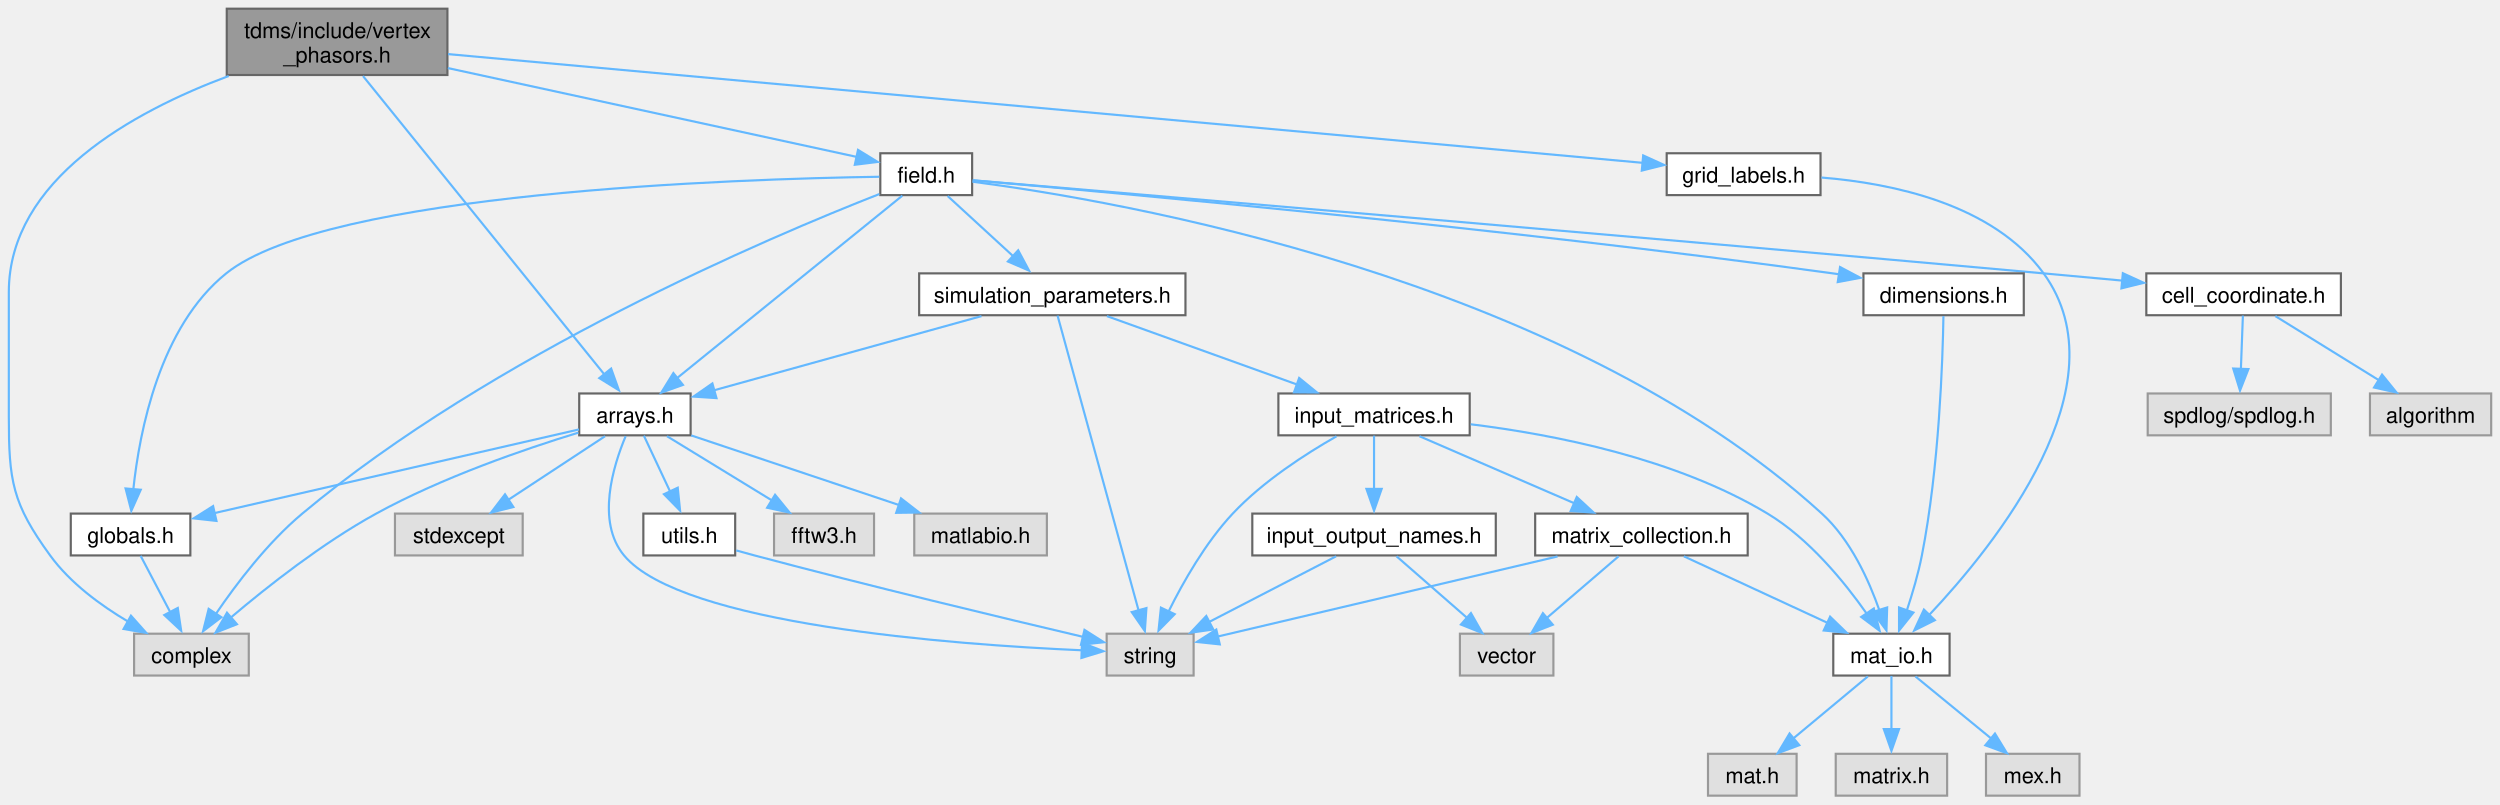
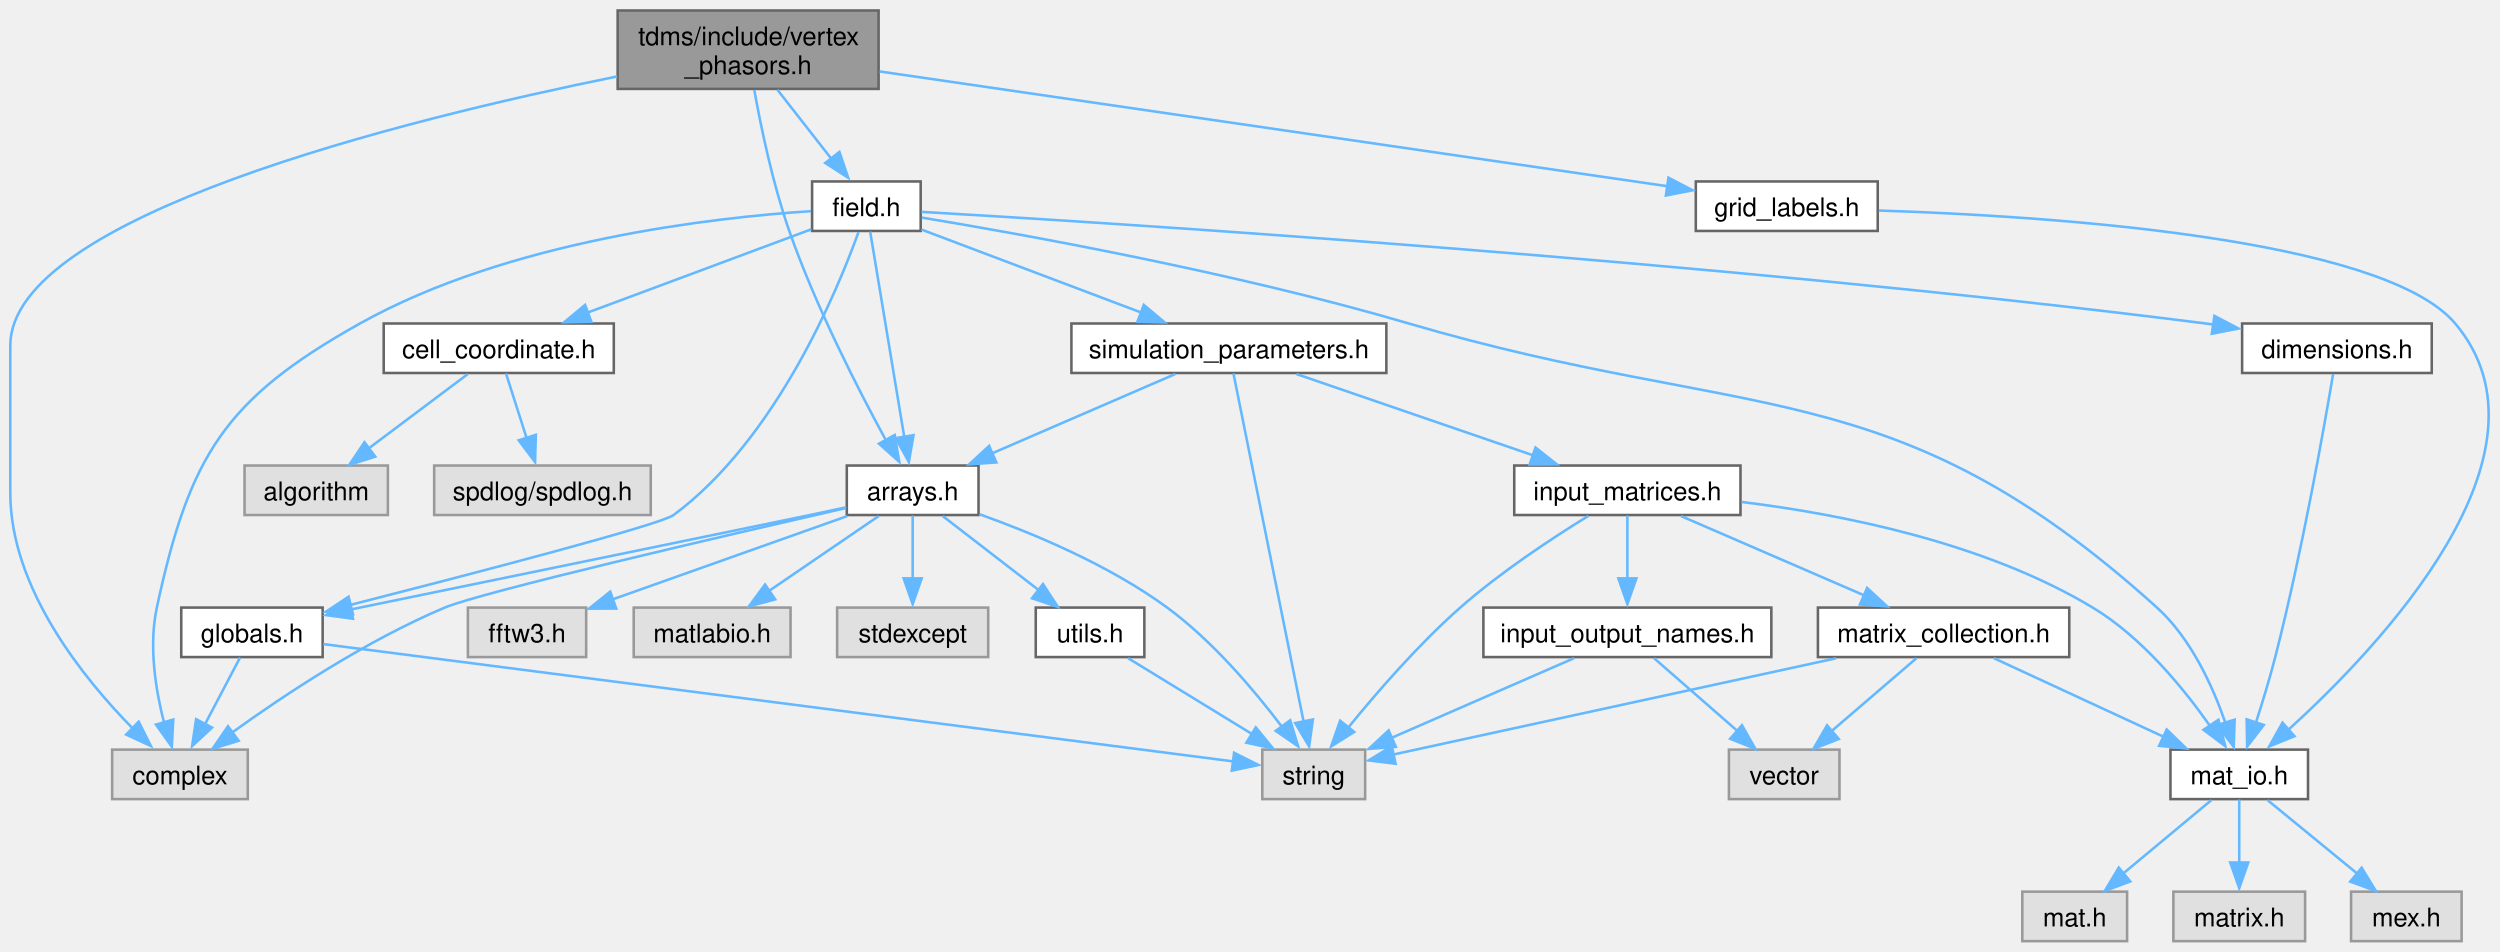
- <svg xmlns="http://www.w3.org/2000/svg" xmlns:xlink="http://www.w3.org/1999/xlink" width="1150pt" height="370pt" viewBox="0.00 0.00 1149.88 370.00">
+ <svg xmlns="http://www.w3.org/2000/svg" xmlns:xlink="http://www.w3.org/1999/xlink" width="972pt" height="370pt" viewBox="0.00 0.00 972.43 370.00">
  <g id="graph0" class="graph" transform="scale(1 1) rotate(0) translate(4 366)">
    <g id="node1" class="node">
      <g id="a_node1">
        <a xlink:title="Contains a class that handles the complex amplitude extraction at the vertices.">
-           <polygon fill="#999999" stroke="#666666" points="201.75,-362 100.25,-362 100.25,-331.5 201.75,-331.5 201.75,-362" />
-           <text text-anchor="start" x="108.25" y="-348.5" font-family="Helvetica,sans-Serif" font-size="10.00">tdms/include/vertex</text>
-           <text text-anchor="middle" x="151" y="-337.25" font-family="Helvetica,sans-Serif" font-size="10.00">_phasors.h</text>
+           <polygon fill="#999999" stroke="#666666" points="337.75,-362 236.25,-362 236.25,-331.5 337.75,-331.5 337.75,-362" />
+           <text text-anchor="start" x="244.25" y="-348.5" font-family="Helvetica,sans-Serif" font-size="10.00">tdms/include/vertex</text>
+           <text text-anchor="middle" x="287" y="-337.25" font-family="Helvetica,sans-Serif" font-size="10.00">_phasors.h</text>
        </a>
      </g>
    </g>
    <g id="node2" class="node">
      <g id="a_node2">
        <a xlink:title=" ">
-           <polygon fill="#e0e0e0" stroke="#999999" points="110.38,-74.5 57.62,-74.5 57.62,-55.25 110.38,-55.25 110.38,-74.5" />
-           <text text-anchor="middle" x="84" y="-61" font-family="Helvetica,sans-Serif" font-size="10.00">complex</text>
+           <polygon fill="#e0e0e0" stroke="#999999" points="92.38,-74.5 39.62,-74.5 39.62,-55.25 92.38,-55.25 92.38,-74.5" />
+           <text text-anchor="middle" x="66" y="-61" font-family="Helvetica,sans-Serif" font-size="10.00">complex</text>
        </a>
      </g>
    </g>
    <g id="edge1" class="edge">
-       <path fill="none" stroke="#63b8ff" d="M101.14,-331.05C57.16,-314.65 0,-283.38 0,-231.62 0,-231.62 0,-231.62 0,-174.38 0,-144.76 1.57,-134.45 19,-110.5 28.24,-97.8 42.26,-87.52 54.91,-80.04" />
-       <polygon fill="#63b8ff" stroke="#63b8ff" points="56.18,-82.79 63.22,-74.87 52.78,-76.67 56.18,-82.79" />
+       <path fill="none" stroke="#63b8ff" d="M236.02,-336.34C153.55,-319.65 0,-281.83 0,-231.62 0,-231.62 0,-231.62 0,-174.38 0,-137.33 28.42,-102.18 47.97,-82.39" />
+       <polygon fill="#63b8ff" stroke="#63b8ff" points="49.95,-85.37 54.69,-75.89 45.08,-80.35 49.95,-85.37" />
    </g>
    <g id="node3" class="node">
      <g id="a_node3">
        <a xlink:href="arrays_8h.html" target="_top" xlink:title="Classes describing arrays, vertices etc.">
-           <polygon fill="white" stroke="#666666" points="313.62,-185 262.38,-185 262.38,-165.75 313.62,-165.75 313.62,-185" />
-           <text text-anchor="middle" x="288" y="-171.5" font-family="Helvetica,sans-Serif" font-size="10.00">arrays.h</text>
+           <polygon fill="white" stroke="#666666" points="376.62,-185 325.38,-185 325.38,-165.75 376.62,-165.75 376.62,-185" />
+           <text text-anchor="middle" x="351" y="-171.5" font-family="Helvetica,sans-Serif" font-size="10.00">arrays.h</text>
        </a>
      </g>
    </g>
    <g id="edge2" class="edge">
-       <path fill="none" stroke="#63b8ff" d="M162.92,-331.02C188.15,-299.82 246.85,-227.25 273.9,-193.81" />
-       <polygon fill="#63b8ff" stroke="#63b8ff" points="277.06,-196.46 280.63,-186.49 271.62,-192.06 277.06,-196.46" />
+       <path fill="none" stroke="#63b8ff" d="M289.39,-331.11C291.95,-316.86 296.53,-294.71 303,-276.25 313.31,-246.84 329.79,-214.66 340.51,-194.99" />
+       <polygon fill="#63b8ff" stroke="#63b8ff" points="344.01,-196.89 345.79,-186.44 337.89,-193.5 344.01,-196.89" />
    </g>
    <g id="node10" class="node">
      <g id="a_node10">
        <a xlink:href="field_8h.html" target="_top" xlink:title="Classes for the electric and magnetic (split) fields on a grid.">
-           <polygon fill="white" stroke="#666666" points="443.12,-295.5 400.88,-295.5 400.88,-276.25 443.12,-276.25 443.12,-295.5" />
-           <text text-anchor="middle" x="422" y="-282" font-family="Helvetica,sans-Serif" font-size="10.00">field.h</text>
-         </a>
-       </g>
-     </g>
-     <g id="edge12" class="edge">
-       <path fill="none" stroke="#63b8ff" d="M201.97,-334.68C257.21,-322.67 343.66,-303.89 390.05,-293.82" />
-       <polygon fill="#63b8ff" stroke="#63b8ff" points="390.63,-297.05 399.66,-291.51 389.15,-290.21 390.63,-297.05" />
+           <polygon fill="white" stroke="#666666" points="354.12,-295.5 311.88,-295.5 311.88,-276.25 354.12,-276.25 354.12,-295.5" />
+           <text text-anchor="middle" x="333" y="-282" font-family="Helvetica,sans-Serif" font-size="10.00">field.h</text>
+         </a>
+       </g>
+     </g>
+     <g id="edge13" class="edge">
+       <path fill="none" stroke="#63b8ff" d="M298.37,-331.2C304.7,-323.09 312.63,-312.95 319.3,-304.41" />
+       <polygon fill="#63b8ff" stroke="#63b8ff" points="322.51,-306.99 325.91,-296.95 316.99,-302.68 322.51,-306.99" />
    </g>
    <g id="node24" class="node">
      <g id="a_node24">
        <a xlink:href="grid__labels_8h.html" target="_top" xlink:title="Class to hold the labels of a Yee cell.">
-           <polygon fill="white" stroke="#666666" points="833.38,-295.5 762.62,-295.5 762.62,-276.25 833.38,-276.25 833.38,-295.5" />
-           <text text-anchor="middle" x="798" y="-282" font-family="Helvetica,sans-Serif" font-size="10.00">grid_labels.h</text>
-         </a>
-       </g>
-     </g>
-     <g id="edge38" class="edge">
-       <path fill="none" stroke="#63b8ff" d="M202.04,-341.11C324.6,-329.95 634.07,-301.79 751.68,-291.09" />
-       <polygon fill="#63b8ff" stroke="#63b8ff" points="751.81,-294.5 761.45,-290.11 751.17,-287.53 751.81,-294.5" />
+           <polygon fill="white" stroke="#666666" points="726.38,-295.5 655.62,-295.5 655.62,-276.25 726.38,-276.25 726.38,-295.5" />
+           <text text-anchor="middle" x="691" y="-282" font-family="Helvetica,sans-Serif" font-size="10.00">grid_labels.h</text>
+         </a>
+       </g>
+     </g>
+     <g id="edge39" class="edge">
+       <path fill="none" stroke="#63b8ff" d="M338.17,-338.29C417.4,-326.75 568.55,-304.72 644.71,-293.62" />
+       <polygon fill="#63b8ff" stroke="#63b8ff" points="644.99,-296.97 654.38,-292.07 643.98,-290.04 644.99,-296.97" />
    </g>
    <g id="edge3" class="edge">
-       <path fill="none" stroke="#63b8ff" d="M262,-166.99C237.25,-159.42 199.37,-146.41 169,-129.75 144.28,-116.19 118.81,-96.08 102.27,-82.06" />
-       <polygon fill="#63b8ff" stroke="#63b8ff" points="104.92,-78.86 95.07,-74.97 100.35,-84.16 104.92,-78.86" />
+       <path fill="none" stroke="#63b8ff" d="M324.9,-168.45C278.08,-157.76 183.36,-135.78 169,-129.75 138.49,-116.93 106.6,-95.76 86.53,-81.33" />
+       <polygon fill="#63b8ff" stroke="#63b8ff" points="88.83,-77.94 78.69,-74.86 84.69,-83.59 88.83,-77.94" />
    </g>
    <g id="node4" class="node">
      <g id="a_node4">
        <a xlink:title=" ">
-           <polygon fill="#e0e0e0" stroke="#999999" points="236.38,-129.75 177.62,-129.75 177.62,-110.5 236.38,-110.5 236.38,-129.75" />
-           <text text-anchor="middle" x="207" y="-116.25" font-family="Helvetica,sans-Serif" font-size="10.00">stdexcept</text>
+           <polygon fill="#e0e0e0" stroke="#999999" points="380.38,-129.75 321.62,-129.75 321.62,-110.5 380.38,-110.5 380.38,-129.75" />
+           <text text-anchor="middle" x="351" y="-116.25" font-family="Helvetica,sans-Serif" font-size="10.00">stdexcept</text>
        </a>
      </g>
    </g>
    <g id="edge4" class="edge">
-       <path fill="none" stroke="#63b8ff" d="M274.26,-165.34C262.04,-157.31 243.94,-145.41 229.59,-135.98" />
-       <polygon fill="#63b8ff" stroke="#63b8ff" points="232.09,-132.77 221.81,-130.2 228.24,-138.62 232.09,-132.77" />
+       <path fill="none" stroke="#63b8ff" d="M351,-165.58C351,-158.92 351,-149.49 351,-141.03" />
+       <polygon fill="#63b8ff" stroke="#63b8ff" points="354.5,-141.11 351,-131.11 347.5,-141.11 354.5,-141.11" />
    </g>
    <g id="node5" class="node">
      <g id="a_node5">
        <a xlink:title=" ">
-           <polygon fill="#e0e0e0" stroke="#999999" points="545,-74.5 505,-74.5 505,-55.25 545,-55.25 545,-74.5" />
-           <text text-anchor="middle" x="525" y="-61" font-family="Helvetica,sans-Serif" font-size="10.00">string</text>
+           <polygon fill="#e0e0e0" stroke="#999999" points="527,-74.5 487,-74.5 487,-55.25 527,-55.25 527,-74.5" />
+           <text text-anchor="middle" x="507" y="-61" font-family="Helvetica,sans-Serif" font-size="10.00">string</text>
        </a>
      </g>
    </g>
    <g id="edge5" class="edge">
-       <path fill="none" stroke="#63b8ff" d="M283.74,-165.35C278.04,-151.78 270.05,-126.06 283,-110.5 309.46,-78.72 434.29,-69.48 493.59,-66.87" />
-       <polygon fill="#63b8ff" stroke="#63b8ff" points="493.67,-70.33 503.52,-66.43 493.39,-63.34 493.67,-70.33" />
+       <path fill="none" stroke="#63b8ff" d="M376.98,-166.06C397.93,-158.59 427.5,-146.25 450,-129.75 467.72,-116.75 483.99,-97.46 494.57,-83.48" />
+       <polygon fill="#63b8ff" stroke="#63b8ff" points="497.85,-85.93 500.93,-75.79 492.2,-81.79 497.85,-85.93" />
    </g>
    <g id="node6" class="node">
      <g id="a_node6">
        <a xlink:title=" ">
-           <polygon fill="#e0e0e0" stroke="#999999" points="398,-129.75 352,-129.75 352,-110.5 398,-110.5 398,-129.75" />
-           <text text-anchor="middle" x="375" y="-116.25" font-family="Helvetica,sans-Serif" font-size="10.00">fftw3.h</text>
+           <polygon fill="#e0e0e0" stroke="#999999" points="224,-129.75 178,-129.75 178,-110.5 224,-110.5 224,-129.75" />
+           <text text-anchor="middle" x="201" y="-116.25" font-family="Helvetica,sans-Serif" font-size="10.00">fftw3.h</text>
        </a>
      </g>
    </g>
    <g id="edge6" class="edge">
-       <path fill="none" stroke="#63b8ff" d="M302.76,-165.34C316.01,-157.23 335.69,-145.18 351.17,-135.71" />
-       <polygon fill="#63b8ff" stroke="#63b8ff" points="352.47,-138.41 359.17,-130.2 348.81,-132.44 352.47,-138.41" />
+       <path fill="none" stroke="#63b8ff" d="M325.55,-165.34C300.47,-156.44 261.99,-142.78 234.44,-133" />
+       <polygon fill="#63b8ff" stroke="#63b8ff" points="235.7,-129.37 225.1,-129.33 233.36,-135.97 235.7,-129.37" />
    </g>
    <g id="node7" class="node">
      <g id="a_node7">
        <a xlink:href="globals_8h.html" target="_top" xlink:title="Type definitions and global constants.">
-           <polygon fill="white" stroke="#666666" points="83.5,-129.75 28.5,-129.75 28.5,-110.5 83.5,-110.5 83.5,-129.75" />
-           <text text-anchor="middle" x="56" y="-116.25" font-family="Helvetica,sans-Serif" font-size="10.00">globals.h</text>
+           <polygon fill="white" stroke="#666666" points="121.5,-129.75 66.5,-129.75 66.5,-110.5 121.5,-110.5 121.5,-129.75" />
+           <text text-anchor="middle" x="94" y="-116.25" font-family="Helvetica,sans-Serif" font-size="10.00">globals.h</text>
        </a>
      </g>
    </g>
    <g id="edge7" class="edge">
-       <path fill="none" stroke="#63b8ff" d="M262.29,-168.47C221.57,-159.13 142.02,-140.87 94.48,-129.96" />
-       <polygon fill="#63b8ff" stroke="#63b8ff" points="95.52,-126.38 84.99,-127.55 93.96,-133.2 95.52,-126.38" />
+       <path fill="none" stroke="#63b8ff" d="M325.19,-168.77C320.47,-167.76 315.59,-166.72 311,-165.75 302.28,-163.91 192.31,-141.32 132.36,-129" />
+       <polygon fill="#63b8ff" stroke="#63b8ff" points="133.29,-125.42 122.79,-126.83 131.88,-132.27 133.29,-125.42" />
    </g>
    <g id="node8" class="node">
      <g id="a_node8">
        <a xlink:title=" ">
-           <polygon fill="#e0e0e0" stroke="#999999" points="477.5,-129.75 416.5,-129.75 416.5,-110.5 477.5,-110.5 477.5,-129.75" />
-           <text text-anchor="middle" x="447" y="-116.25" font-family="Helvetica,sans-Serif" font-size="10.00">matlabio.h</text>
-         </a>
-       </g>
-     </g>
-     <g id="edge9" class="edge">
-       <path fill="none" stroke="#63b8ff" d="M313.9,-165.7C339.84,-157.01 380.03,-143.55 409.47,-133.69" />
-       <polygon fill="#63b8ff" stroke="#63b8ff" points="410.41,-136.74 418.78,-130.24 408.19,-130.1 410.41,-136.74" />
+           <polygon fill="#e0e0e0" stroke="#999999" points="303.5,-129.75 242.5,-129.75 242.5,-110.5 303.5,-110.5 303.5,-129.75" />
+           <text text-anchor="middle" x="273" y="-116.25" font-family="Helvetica,sans-Serif" font-size="10.00">matlabio.h</text>
+         </a>
+       </g>
+     </g>
+     <g id="edge10" class="edge">
+       <path fill="none" stroke="#63b8ff" d="M337.77,-165.34C326.11,-157.39 308.9,-145.64 295.15,-136.25" />
+       <polygon fill="#63b8ff" stroke="#63b8ff" points="297.53,-132.95 287.3,-130.2 293.58,-138.73 297.53,-132.95" />
    </g>
    <g id="node9" class="node">
      <g id="a_node9">
        <a xlink:href="utils_8h.html" target="_top" xlink:title="Useful miscellaneous utility functions.">
-           <polygon fill="white" stroke="#666666" points="334.12,-129.75 291.88,-129.75 291.88,-110.5 334.12,-110.5 334.12,-129.75" />
-           <text text-anchor="middle" x="313" y="-116.25" font-family="Helvetica,sans-Serif" font-size="10.00">utils.h</text>
-         </a>
-       </g>
-     </g>
-     <g id="edge10" class="edge">
-       <path fill="none" stroke="#63b8ff" d="M292.13,-165.58C295.4,-158.61 300.09,-148.62 304.2,-139.87" />
-       <polygon fill="#63b8ff" stroke="#63b8ff" points="307.7,-141.65 308.78,-131.11 301.36,-138.67 307.7,-141.65" />
+           <polygon fill="white" stroke="#666666" points="441.12,-129.75 398.88,-129.75 398.88,-110.5 441.12,-110.5 441.12,-129.75" />
+           <text text-anchor="middle" x="420" y="-116.25" font-family="Helvetica,sans-Serif" font-size="10.00">utils.h</text>
+         </a>
+       </g>
+     </g>
+     <g id="edge11" class="edge">
+       <path fill="none" stroke="#63b8ff" d="M362.7,-165.34C372.88,-157.49 387.83,-145.95 399.92,-136.62" />
+       <polygon fill="#63b8ff" stroke="#63b8ff" points="401.69,-138.91 407.47,-130.02 397.41,-133.36 401.69,-138.91" />
    </g>
    <g id="edge8" class="edge">
-       <path fill="none" stroke="#63b8ff" d="M60.62,-110.33C64.33,-103.28 69.66,-93.15 74.29,-84.33" />
-       <polygon fill="#63b8ff" stroke="#63b8ff" points="77.72,-86.34 79.28,-75.86 71.52,-83.08 77.72,-86.34" />
-     </g>
-     <g id="edge11" class="edge">
-       <path fill="none" stroke="#63b8ff" d="M334.6,-112.8C337.42,-112.01 340.28,-111.23 343,-110.5 395.99,-96.39 458.11,-81.52 494.35,-73" />
-       <polygon fill="#63b8ff" stroke="#63b8ff" points="494.8,-76.26 503.73,-70.57 493.2,-69.44 494.8,-76.26" />
-     </g>
-     <g id="edge13" class="edge">
-       <path fill="none" stroke="#63b8ff" d="M400.42,-276.73C350.09,-257.02 222.56,-202.95 135,-129.75 119.05,-116.42 104.66,-97.44 95.26,-83.63" />
-       <polygon fill="#63b8ff" stroke="#63b8ff" points="97.77,-82.08 89.35,-75.65 91.93,-85.93 97.77,-82.08" />
+       <path fill="none" stroke="#63b8ff" d="M89.38,-110.33C85.67,-103.28 80.34,-93.15 75.71,-84.33" />
+       <polygon fill="#63b8ff" stroke="#63b8ff" points="78.48,-83.08 70.72,-75.86 72.28,-86.34 78.48,-83.08" />
+     </g>
+     <g id="edge9" class="edge">
+       <path fill="none" stroke="#63b8ff" d="M121.74,-115.55C195.86,-105.99 398.18,-79.91 475.96,-69.88" />
+       <polygon fill="#63b8ff" stroke="#63b8ff" points="476.03,-73.27 485.5,-68.52 475.14,-66.33 476.03,-73.27" />
+     </g>
+     <g id="edge12" class="edge">
+       <path fill="none" stroke="#63b8ff" d="M434.76,-110.09C448.01,-101.98 467.69,-89.93 483.17,-80.46" />
+       <polygon fill="#63b8ff" stroke="#63b8ff" points="484.47,-83.16 491.17,-74.95 480.81,-77.19 484.47,-83.16" />
    </g>
    <g id="edge14" class="edge">
-       <path fill="none" stroke="#63b8ff" d="M411.03,-276C388.36,-257.64 336.06,-215.29 307.49,-192.16" />
-       <polygon fill="#63b8ff" stroke="#63b8ff" points="310.09,-188.95 300.12,-185.38 305.69,-194.39 310.09,-188.95" />
-     </g>
-     <g id="edge23" class="edge">
-       <path fill="none" stroke="#63b8ff" d="M400.41,-284.69C335.95,-283.71 146.51,-277.65 100,-240.25 69.46,-215.69 60.12,-167.79 57.26,-140.82" />
-       <polygon fill="#63b8ff" stroke="#63b8ff" points="60.68,-140.72 56.35,-131.05 53.7,-141.31 60.68,-140.72" />
+       <path fill="none" stroke="#63b8ff" d="M311.47,-283.95C273.66,-281.5 193.85,-272.59 136,-240.25 83.31,-210.79 69.73,-188.76 57,-129.75 53.78,-114.83 56.54,-97.69 59.82,-84.93" />
+       <polygon fill="#63b8ff" stroke="#63b8ff" points="63.39,-86.2 62.83,-75.62 56.67,-84.24 63.39,-86.2" />
+     </g>
+     <g id="edge15" class="edge">
+       <path fill="none" stroke="#63b8ff" d="M334.47,-276C337.36,-258.59 343.83,-219.62 347.76,-195.91" />
+       <polygon fill="#63b8ff" stroke="#63b8ff" points="351.32,-196.81 349.51,-186.38 344.42,-195.67 351.32,-196.81" />
+     </g>
+     <g id="edge24" class="edge">
+       <path fill="none" stroke="#63b8ff" d="M329.93,-275.8C321.9,-253.45 298.07,-195.41 258,-165.75 252.84,-161.93 178.97,-142.7 132.15,-130.76" />
+       <polygon fill="#63b8ff" stroke="#63b8ff" points="133.3,-127.19 122.75,-128.12 131.58,-133.97 133.3,-127.19" />
    </g>
    <g id="node11" class="node">
      <g id="a_node11">
        <a xlink:href="cell__coordinate_8h.html" target="_top" xlink:title="Container for {ijk} or {IJK} grouped variables.">
-           <polygon fill="white" stroke="#666666" points="1072.75,-240.25 983.25,-240.25 983.25,-221 1072.75,-221 1072.75,-240.25" />
-           <text text-anchor="middle" x="1028" y="-226.75" font-family="Helvetica,sans-Serif" font-size="10.00">cell_coordinate.h</text>
-         </a>
-       </g>
-     </g>
-     <g id="edge15" class="edge">
-       <path fill="none" stroke="#63b8ff" d="M443.55,-283.06C514.18,-277.09 745.09,-257.49 936,-240.25 947.74,-239.19 960.33,-238.03 972.3,-236.91" />
-       <polygon fill="#63b8ff" stroke="#63b8ff" points="972.45,-240.32 982.08,-235.9 971.8,-233.35 972.45,-240.32" />
+           <polygon fill="white" stroke="#666666" points="234.75,-240.25 145.25,-240.25 145.25,-221 234.75,-221 234.75,-240.25" />
+           <text text-anchor="middle" x="190" y="-226.75" font-family="Helvetica,sans-Serif" font-size="10.00">cell_coordinate.h</text>
+         </a>
+       </g>
+     </g>
+     <g id="edge16" class="edge">
+       <path fill="none" stroke="#63b8ff" d="M311.59,-276.9C288.62,-268.35 251.78,-254.63 224.66,-244.53" />
+       <polygon fill="#63b8ff" stroke="#63b8ff" points="226.03,-240.93 215.43,-240.72 223.58,-247.49 226.03,-240.93" />
    </g>
    <g id="node14" class="node">
      <g id="a_node14">
        <a xlink:href="dimensions_8h.html" target="_top" xlink:title="Defines a class that serves as an explicit converter between MATLAB pointers and array dimensions.">
-           <polygon fill="white" stroke="#666666" points="926.88,-240.25 853.12,-240.25 853.12,-221 926.88,-221 926.88,-240.25" />
-           <text text-anchor="middle" x="890" y="-226.75" font-family="Helvetica,sans-Serif" font-size="10.00">dimensions.h</text>
-         </a>
-       </g>
-     </g>
-     <g id="edge18" class="edge">
-       <path fill="none" stroke="#63b8ff" d="M443.32,-283.06C504.84,-277.71 687.9,-261.09 839,-240.25 839.97,-240.12 840.96,-239.98 841.95,-239.84" />
-       <polygon fill="#63b8ff" stroke="#63b8ff" points="842.36,-243.16 851.72,-238.2 841.3,-236.24 842.36,-243.16" />
+           <polygon fill="white" stroke="#666666" points="941.88,-240.25 868.12,-240.25 868.12,-221 941.88,-221 941.88,-240.25" />
+           <text text-anchor="middle" x="905" y="-226.75" font-family="Helvetica,sans-Serif" font-size="10.00">dimensions.h</text>
+         </a>
+       </g>
+     </g>
+     <g id="edge19" class="edge">
+       <path fill="none" stroke="#63b8ff" d="M354.41,-283.67C425.6,-279.54 660.83,-264.82 854,-240.25 854.97,-240.13 855.96,-240 856.95,-239.86" />
+       <polygon fill="#63b8ff" stroke="#63b8ff" points="857.34,-243.2 866.73,-238.29 856.33,-236.27 857.34,-243.2" />
    </g>
    <g id="node15" class="node">
      <g id="a_node15">
        <a xlink:href="mat__io_8h.html" target="_top" xlink:title="Includes MATLAB headers for I/O.">
-           <polygon fill="white" stroke="#666666" points="892.75,-74.5 839.25,-74.5 839.25,-55.25 892.75,-55.25 892.75,-74.5" />
-           <text text-anchor="middle" x="866" y="-61" font-family="Helvetica,sans-Serif" font-size="10.00">mat_io.h</text>
-         </a>
-       </g>
-     </g>
-     <g id="edge24" class="edge">
-       <path fill="none" stroke="#63b8ff" d="M443.24,-282.43C509.31,-273.8 713.92,-239.11 834,-129.75 847.17,-117.76 855.63,-99.12 860.53,-85.06" />
-       <polygon fill="#63b8ff" stroke="#63b8ff" points="864.03,-86.58 863.71,-75.99 857.36,-84.47 864.03,-86.58" />
+           <polygon fill="white" stroke="#666666" points="893.75,-74.5 840.25,-74.5 840.25,-55.25 893.75,-55.25 893.75,-74.5" />
+           <text text-anchor="middle" x="867" y="-61" font-family="Helvetica,sans-Serif" font-size="10.00">mat_io.h</text>
+         </a>
+       </g>
+     </g>
+     <g id="edge25" class="edge">
+       <path fill="none" stroke="#63b8ff" d="M354.54,-281.45C393.01,-275.09 475.92,-260.24 544,-240.25 676.74,-201.27 732.34,-222.48 835,-129.75 848.23,-117.8 856.69,-99.13 861.57,-85.05" />
+       <polygon fill="#63b8ff" stroke="#63b8ff" points="865.21,-86.15 864.85,-75.56 858.53,-84.06 865.21,-86.15" />
    </g>
    <g id="node19" class="node">
      <g id="a_node19">
        <a xlink:href="simulation__parameters_8h.html" target="_top" xlink:title="Classes collecting parameters for the simulation.">
-           <polygon fill="white" stroke="#666666" points="541.25,-240.25 418.75,-240.25 418.75,-221 541.25,-221 541.25,-240.25" />
-           <text text-anchor="middle" x="480" y="-226.75" font-family="Helvetica,sans-Serif" font-size="10.00">simulation_parameters.h</text>
-         </a>
-       </g>
-     </g>
-     <g id="edge25" class="edge">
-       <path fill="none" stroke="#63b8ff" d="M431.84,-275.84C440.14,-268.22 452.23,-257.12 462.22,-247.95" />
-       <polygon fill="#63b8ff" stroke="#63b8ff" points="464.31,-250.87 469.31,-241.52 459.57,-245.71 464.31,-250.87" />
+           <polygon fill="white" stroke="#666666" points="535.25,-240.25 412.75,-240.25 412.75,-221 535.25,-221 535.25,-240.25" />
+           <text text-anchor="middle" x="474" y="-226.75" font-family="Helvetica,sans-Serif" font-size="10.00">simulation_parameters.h</text>
+         </a>
+       </g>
+     </g>
+     <g id="edge26" class="edge">
+       <path fill="none" stroke="#63b8ff" d="M354.41,-276.79C377.13,-268.21 413.34,-254.53 439.97,-244.48" />
+       <polygon fill="#63b8ff" stroke="#63b8ff" points="440.9,-247.49 449.02,-240.68 438.43,-240.94 440.9,-247.49" />
    </g>
    <g id="node12" class="node">
      <g id="a_node12">
        <a xlink:title=" ">
-           <polygon fill="#e0e0e0" stroke="#999999" points="1068.12,-185 983.88,-185 983.88,-165.75 1068.12,-165.75 1068.12,-185" />
-           <text text-anchor="middle" x="1026" y="-171.5" font-family="Helvetica,sans-Serif" font-size="10.00">spdlog/spdlog.h</text>
-         </a>
-       </g>
-     </g>
-     <g id="edge16" class="edge">
-       <path fill="none" stroke="#63b8ff" d="M1027.67,-220.83C1027.42,-214.17 1027.07,-204.74 1026.75,-196.28" />
-       <polygon fill="#63b8ff" stroke="#63b8ff" points="1030.21,-196.22 1026.34,-186.36 1023.22,-196.48 1030.21,-196.22" />
+           <polygon fill="#e0e0e0" stroke="#999999" points="249.12,-185 164.88,-185 164.88,-165.75 249.12,-165.75 249.12,-185" />
+           <text text-anchor="middle" x="207" y="-171.5" font-family="Helvetica,sans-Serif" font-size="10.00">spdlog/spdlog.h</text>
+         </a>
+       </g>
+     </g>
+     <g id="edge17" class="edge">
+       <path fill="none" stroke="#63b8ff" d="M192.81,-220.83C194.98,-214.01 198.08,-204.31 200.83,-195.7" />
+       <polygon fill="#63b8ff" stroke="#63b8ff" points="204.42,-196.95 204.13,-186.36 197.76,-194.82 204.42,-196.95" />
    </g>
    <g id="node13" class="node">
      <g id="a_node13">
        <a xlink:title=" ">
-           <polygon fill="#e0e0e0" stroke="#999999" points="1141.88,-185 1086.12,-185 1086.12,-165.75 1141.88,-165.75 1141.88,-185" />
-           <text text-anchor="middle" x="1114" y="-171.5" font-family="Helvetica,sans-Serif" font-size="10.00">algorithm</text>
-         </a>
-       </g>
-     </g>
-     <g id="edge17" class="edge">
-       <path fill="none" stroke="#63b8ff" d="M1042.59,-220.59C1055.56,-212.56 1074.78,-200.66 1090.01,-191.23" />
-       <polygon fill="#63b8ff" stroke="#63b8ff" points="1091.68,-193.69 1098.34,-185.45 1088,-187.74 1091.68,-193.69" />
-     </g>
-     <g id="edge19" class="edge">
-       <path fill="none" stroke="#63b8ff" d="M889.92,-220.57C889.59,-200.53 887.96,-151.03 880,-110.5 878.34,-102.04 875.65,-92.93 873.07,-85.15" />
-       <polygon fill="#63b8ff" stroke="#63b8ff" points="876.11,-84.23 869.5,-75.95 869.5,-86.55 876.11,-84.23" />
+           <polygon fill="#e0e0e0" stroke="#999999" points="146.88,-185 91.12,-185 91.12,-165.75 146.88,-165.75 146.88,-185" />
+           <text text-anchor="middle" x="119" y="-171.5" font-family="Helvetica,sans-Serif" font-size="10.00">algorithm</text>
+         </a>
+       </g>
+     </g>
+     <g id="edge18" class="edge">
+       <path fill="none" stroke="#63b8ff" d="M177.96,-220.59C167.49,-212.74 152.1,-201.2 139.67,-191.87" />
+       <polygon fill="#63b8ff" stroke="#63b8ff" points="141.97,-188.47 131.87,-185.27 137.77,-194.07 141.97,-188.47" />
+     </g>
+     <g id="edge20" class="edge">
+       <path fill="none" stroke="#63b8ff" d="M903.51,-220.59C900.15,-200.59 891.44,-151.16 881,-110.5 878.83,-102.05 876.01,-92.82 873.48,-84.97" />
+       <polygon fill="#63b8ff" stroke="#63b8ff" points="876.54,-84.08 870.07,-75.69 869.89,-86.28 876.54,-84.08" />
    </g>
    <g id="node16" class="node">
      <g id="a_node16">
        <a xlink:title=" ">
-           <polygon fill="#e0e0e0" stroke="#999999" points="822.38,-19.25 781.62,-19.25 781.62,0 822.38,0 822.38,-19.25" />
-           <text text-anchor="middle" x="802" y="-5.75" font-family="Helvetica,sans-Serif" font-size="10.00">mat.h</text>
-         </a>
-       </g>
-     </g>
-     <g id="edge20" class="edge">
-       <path fill="none" stroke="#63b8ff" d="M855.14,-54.84C845.8,-47.07 832.11,-35.67 820.96,-26.4" />
-       <polygon fill="#63b8ff" stroke="#63b8ff" points="823.62,-23.23 813.7,-19.52 819.14,-28.61 823.62,-23.23" />
+           <polygon fill="#e0e0e0" stroke="#999999" points="823.38,-19.25 782.62,-19.25 782.62,0 823.38,0 823.38,-19.25" />
+           <text text-anchor="middle" x="803" y="-5.75" font-family="Helvetica,sans-Serif" font-size="10.00">mat.h</text>
+         </a>
+       </g>
+     </g>
+     <g id="edge21" class="edge">
+       <path fill="none" stroke="#63b8ff" d="M856.14,-54.84C846.8,-47.07 833.11,-35.67 821.96,-26.4" />
+       <polygon fill="#63b8ff" stroke="#63b8ff" points="824.62,-23.23 814.7,-19.52 820.14,-28.61 824.62,-23.23" />
    </g>
    <g id="node17" class="node">
      <g id="a_node17">
        <a xlink:title=" ">
-           <polygon fill="#e0e0e0" stroke="#999999" points="891.62,-19.25 840.38,-19.25 840.38,0 891.62,0 891.62,-19.25" />
-           <text text-anchor="middle" x="866" y="-5.75" font-family="Helvetica,sans-Serif" font-size="10.00">matrix.h</text>
-         </a>
-       </g>
-     </g>
-     <g id="edge21" class="edge">
-       <path fill="none" stroke="#63b8ff" d="M866,-55.08C866,-48.42 866,-38.99 866,-30.53" />
-       <polygon fill="#63b8ff" stroke="#63b8ff" points="869.5,-30.61 866,-20.61 862.5,-30.61 869.5,-30.61" />
+           <polygon fill="#e0e0e0" stroke="#999999" points="892.62,-19.25 841.38,-19.25 841.38,0 892.62,0 892.62,-19.25" />
+           <text text-anchor="middle" x="867" y="-5.75" font-family="Helvetica,sans-Serif" font-size="10.00">matrix.h</text>
+         </a>
+       </g>
+     </g>
+     <g id="edge22" class="edge">
+       <path fill="none" stroke="#63b8ff" d="M867,-55.08C867,-48.42 867,-38.99 867,-30.53" />
+       <polygon fill="#63b8ff" stroke="#63b8ff" points="870.5,-30.61 867,-20.61 863.5,-30.61 870.5,-30.61" />
    </g>
    <g id="node18" class="node">
      <g id="a_node18">
        <a xlink:title=" ">
-           <polygon fill="#e0e0e0" stroke="#999999" points="952.5,-19.25 909.5,-19.25 909.5,0 952.5,0 952.5,-19.25" />
-           <text text-anchor="middle" x="931" y="-5.75" font-family="Helvetica,sans-Serif" font-size="10.00">mex.h</text>
-         </a>
-       </g>
-     </g>
-     <g id="edge22" class="edge">
-       <path fill="none" stroke="#63b8ff" d="M877.03,-54.84C886.51,-47.07 900.42,-35.67 911.75,-26.4" />
-       <polygon fill="#63b8ff" stroke="#63b8ff" points="913.62,-28.57 919.14,-19.52 909.18,-23.15 913.62,-28.57" />
+           <polygon fill="#e0e0e0" stroke="#999999" points="953.5,-19.25 910.5,-19.25 910.5,0 953.5,0 953.5,-19.25" />
+           <text text-anchor="middle" x="932" y="-5.75" font-family="Helvetica,sans-Serif" font-size="10.00">mex.h</text>
+         </a>
+       </g>
+     </g>
+     <g id="edge23" class="edge">
+       <path fill="none" stroke="#63b8ff" d="M878.03,-54.84C887.51,-47.07 901.42,-35.67 912.75,-26.4" />
+       <polygon fill="#63b8ff" stroke="#63b8ff" points="914.62,-28.57 920.14,-19.52 910.18,-23.15 914.62,-28.57" />
+     </g>
+     <g id="edge28" class="edge">
+       <path fill="none" stroke="#63b8ff" d="M453.13,-220.59C433.61,-212.14 404.19,-199.4 381.94,-189.77" />
+       <polygon fill="#63b8ff" stroke="#63b8ff" points="383.54,-186.21 372.97,-185.45 380.75,-192.64 383.54,-186.21" />
    </g>
    <g id="edge27" class="edge">
-       <path fill="none" stroke="#63b8ff" d="M447.43,-220.59C413.3,-211.13 359.81,-196.29 324.33,-186.45" />
-       <polygon fill="#63b8ff" stroke="#63b8ff" points="325.52,-182.87 314.94,-183.57 323.64,-189.62 325.52,-182.87" />
-     </g>
-     <g id="edge26" class="edge">
-       <path fill="none" stroke="#63b8ff" d="M482.42,-220.82C489.44,-195.28 509.93,-120.7 519.7,-85.15" />
-       <polygon fill="#63b8ff" stroke="#63b8ff" points="523.29,-86.29 522.57,-75.72 516.54,-84.44 523.29,-86.29" />
+       <path fill="none" stroke="#63b8ff" d="M475.77,-220.82C480.92,-195.28 495.95,-120.7 503.11,-85.15" />
+       <polygon fill="#63b8ff" stroke="#63b8ff" points="506.67,-86.22 505.22,-75.72 499.81,-84.83 506.67,-86.22" />
    </g>
    <g id="node20" class="node">
      <g id="a_node20">
        <a xlink:href="input__matrices_8h.html" target="_top" xlink:title="Class handling the input matrices that are read in from the input file.">
-           <polygon fill="white" stroke="#666666" points="672,-185 584,-185 584,-165.75 672,-165.75 672,-185" />
-           <text text-anchor="middle" x="628" y="-171.5" font-family="Helvetica,sans-Serif" font-size="10.00">input_matrices.h</text>
-         </a>
-       </g>
-     </g>
-     <g id="edge28" class="edge">
-       <path fill="none" stroke="#63b8ff" d="M505.11,-220.59C529.13,-211.95 565.6,-198.82 592.58,-189.12" />
-       <polygon fill="#63b8ff" stroke="#63b8ff" points="593.55,-192.13 601.77,-185.45 591.18,-185.54 593.55,-192.13" />
+           <polygon fill="white" stroke="#666666" points="673,-185 585,-185 585,-165.75 673,-165.75 673,-185" />
+           <text text-anchor="middle" x="629" y="-171.5" font-family="Helvetica,sans-Serif" font-size="10.00">input_matrices.h</text>
+         </a>
+       </g>
    </g>
    <g id="edge29" class="edge">
-       <path fill="none" stroke="#63b8ff" d="M610.74,-165.3C596.68,-157.31 576.95,-144.63 563,-129.75 550.47,-116.38 540.15,-98.18 533.44,-84.63" />
-       <polygon fill="#63b8ff" stroke="#63b8ff" points="536.3,-83.49 528.86,-75.94 529.97,-86.48 536.3,-83.49" />
-     </g>
-     <g id="edge33" class="edge">
-       <path fill="none" stroke="#63b8ff" d="M672.48,-170.83C710.95,-166.1 766.86,-155.13 809,-129.75 828.04,-118.29 844.28,-98.43 854.5,-83.89" />
-       <polygon fill="#63b8ff" stroke="#63b8ff" points="857.9,-86.1 860.57,-75.84 852.09,-82.2 857.9,-86.1" />
+       <path fill="none" stroke="#63b8ff" d="M500.29,-220.59C525.57,-211.91 563.99,-198.71 592.28,-188.99" />
+       <polygon fill="#63b8ff" stroke="#63b8ff" points="593.26,-192.01 601.58,-185.45 590.98,-185.39 593.26,-192.01" />
+     </g>
+     <g id="edge30" class="edge">
+       <path fill="none" stroke="#63b8ff" d="M613.8,-165.4C600.13,-157 579.82,-143.68 564,-129.75 547.69,-115.39 531.41,-96.59 520.45,-83.11" />
+       <polygon fill="#63b8ff" stroke="#63b8ff" points="522.75,-81.38 513.78,-75.75 517.28,-85.75 522.75,-81.38" />
+     </g>
+     <g id="edge34" class="edge">
+       <path fill="none" stroke="#63b8ff" d="M673.48,-170.83C711.95,-166.1 767.86,-155.13 810,-129.75 829.04,-118.29 845.28,-98.43 855.5,-83.89" />
+       <polygon fill="#63b8ff" stroke="#63b8ff" points="858.9,-86.1 861.57,-75.84 853.09,-82.2 858.9,-86.1" />
    </g>
    <g id="node21" class="node">
      <g id="a_node21">
        <a xlink:href="input__output__names_8h.html" target="_top" xlink:title="Constant values associated with the format of the input and output files and matrices.">
-           <polygon fill="white" stroke="#666666" points="684,-129.75 572,-129.75 572,-110.5 684,-110.5 684,-129.75" />
-           <text text-anchor="middle" x="628" y="-116.25" font-family="Helvetica,sans-Serif" font-size="10.00">input_output_names.h</text>
-         </a>
-       </g>
-     </g>
-     <g id="edge30" class="edge">
-       <path fill="none" stroke="#63b8ff" d="M628,-165.58C628,-158.92 628,-149.49 628,-141.03" />
-       <polygon fill="#63b8ff" stroke="#63b8ff" points="631.5,-141.11 628,-131.11 624.5,-141.11 631.5,-141.11" />
+           <polygon fill="white" stroke="#666666" points="685,-129.75 573,-129.75 573,-110.5 685,-110.5 685,-129.75" />
+           <text text-anchor="middle" x="629" y="-116.25" font-family="Helvetica,sans-Serif" font-size="10.00">input_output_names.h</text>
+         </a>
+       </g>
+     </g>
+     <g id="edge31" class="edge">
+       <path fill="none" stroke="#63b8ff" d="M629,-165.58C629,-158.92 629,-149.49 629,-141.03" />
+       <polygon fill="#63b8ff" stroke="#63b8ff" points="632.5,-141.11 629,-131.11 625.5,-141.11 632.5,-141.11" />
    </g>
    <g id="node23" class="node">
      <g id="a_node23">
        <a xlink:href="matrix__collection_8h.html" target="_top" xlink:title="A collection of named MATLAB matrices.">
-           <polygon fill="white" stroke="#666666" points="799.88,-129.75 702.12,-129.75 702.12,-110.5 799.88,-110.5 799.88,-129.75" />
-           <text text-anchor="middle" x="751" y="-116.25" font-family="Helvetica,sans-Serif" font-size="10.00">matrix_collection.h</text>
-         </a>
-       </g>
-     </g>
-     <g id="edge34" class="edge">
-       <path fill="none" stroke="#63b8ff" d="M648.87,-165.34C668.39,-156.89 697.81,-144.15 720.06,-134.52" />
-       <polygon fill="#63b8ff" stroke="#63b8ff" points="721.25,-137.39 729.03,-130.2 718.46,-130.96 721.25,-137.39" />
-     </g>
-     <g id="edge31" class="edge">
-       <path fill="none" stroke="#63b8ff" d="M610.53,-110.09C594.55,-101.83 570.65,-89.48 552.18,-79.93" />
-       <polygon fill="#63b8ff" stroke="#63b8ff" points="554.05,-76.44 543.56,-74.95 550.83,-82.65 554.05,-76.44" />
+           <polygon fill="white" stroke="#666666" points="800.88,-129.75 703.12,-129.75 703.12,-110.5 800.88,-110.5 800.88,-129.75" />
+           <text text-anchor="middle" x="752" y="-116.25" font-family="Helvetica,sans-Serif" font-size="10.00">matrix_collection.h</text>
+         </a>
+       </g>
+     </g>
+     <g id="edge35" class="edge">
+       <path fill="none" stroke="#63b8ff" d="M649.87,-165.34C669.39,-156.89 698.81,-144.15 721.06,-134.52" />
+       <polygon fill="#63b8ff" stroke="#63b8ff" points="722.25,-137.39 730.03,-130.2 719.46,-130.96 722.25,-137.39" />
+     </g>
+     <g id="edge32" class="edge">
+       <path fill="none" stroke="#63b8ff" d="M608.3,-110.09C588.82,-101.59 559.41,-88.75 537.28,-79.09" />
+       <polygon fill="#63b8ff" stroke="#63b8ff" points="538.96,-75.57 528.39,-74.77 536.15,-81.98 538.96,-75.57" />
    </g>
    <g id="node22" class="node">
      <g id="a_node22">
        <a xlink:title=" ">
-           <polygon fill="#e0e0e0" stroke="#999999" points="710.5,-74.5 667.5,-74.5 667.5,-55.25 710.5,-55.25 710.5,-74.5" />
-           <text text-anchor="middle" x="689" y="-61" font-family="Helvetica,sans-Serif" font-size="10.00">vector</text>
-         </a>
-       </g>
-     </g>
-     <g id="edge32" class="edge">
-       <path fill="none" stroke="#63b8ff" d="M638.35,-110.09C647.16,-102.4 660.05,-91.15 670.61,-81.93" />
-       <polygon fill="#63b8ff" stroke="#63b8ff" points="672.57,-83.99 677.81,-74.77 667.97,-78.71 672.57,-83.99" />
-     </g>
-     <g id="edge35" class="edge">
-       <path fill="none" stroke="#63b8ff" d="M712.41,-110.03C668.27,-99.63 596.87,-82.81 556.13,-73.21" />
-       <polygon fill="#63b8ff" stroke="#63b8ff" points="557.04,-69.59 546.5,-70.71 555.43,-76.41 557.04,-69.59" />
+           <polygon fill="#e0e0e0" stroke="#999999" points="711.5,-74.5 668.5,-74.5 668.5,-55.25 711.5,-55.25 711.5,-74.5" />
+           <text text-anchor="middle" x="690" y="-61" font-family="Helvetica,sans-Serif" font-size="10.00">vector</text>
+         </a>
+       </g>
+     </g>
+     <g id="edge33" class="edge">
+       <path fill="none" stroke="#63b8ff" d="M639.35,-110.09C648.16,-102.4 661.05,-91.15 671.61,-81.93" />
+       <polygon fill="#63b8ff" stroke="#63b8ff" points="673.57,-83.99 678.81,-74.77 668.97,-78.71 673.57,-83.99" />
+     </g>
+     <g id="edge36" class="edge">
+       <path fill="none" stroke="#63b8ff" d="M710.16,-110.03C661.25,-99.4 581.47,-82.06 537.86,-72.58" />
+       <polygon fill="#63b8ff" stroke="#63b8ff" points="538.85,-69 528.34,-70.3 537.37,-75.84 538.85,-69" />
+     </g>
+     <g id="edge38" class="edge">
+       <path fill="none" stroke="#63b8ff" d="M771.51,-110.09C789.6,-101.72 816.77,-89.13 837.51,-79.53" />
+       <polygon fill="#63b8ff" stroke="#63b8ff" points="838.79,-82.33 846.4,-74.95 835.85,-75.98 838.79,-82.33" />
    </g>
    <g id="edge37" class="edge">
-       <path fill="none" stroke="#63b8ff" d="M770.51,-110.09C788.6,-101.72 815.77,-89.13 836.51,-79.53" />
-       <polygon fill="#63b8ff" stroke="#63b8ff" points="837.79,-82.33 845.4,-74.95 834.85,-75.98 837.79,-82.33" />
-     </g>
-     <g id="edge36" class="edge">
-       <path fill="none" stroke="#63b8ff" d="M740.48,-110.09C731.52,-102.4 718.43,-91.15 707.69,-81.93" />
-       <polygon fill="#63b8ff" stroke="#63b8ff" points="710.23,-78.64 700.36,-74.77 705.67,-83.95 710.23,-78.64" />
-     </g>
-     <g id="edge39" class="edge">
-       <path fill="none" stroke="#63b8ff" d="M833.83,-284.33C866.4,-281.7 912.82,-272.11 936,-240.25 973.18,-189.16 914.02,-115.56 883.03,-82.76" />
-       <polygon fill="#63b8ff" stroke="#63b8ff" points="885.96,-80.72 876.48,-75.99 880.94,-85.6 885.96,-80.72" />
+       <path fill="none" stroke="#63b8ff" d="M741.48,-110.09C732.52,-102.4 719.43,-91.15 708.69,-81.93" />
+       <polygon fill="#63b8ff" stroke="#63b8ff" points="711.23,-78.64 701.36,-74.77 706.67,-83.95 711.23,-78.64" />
+     </g>
+     <g id="edge40" class="edge">
+       <path fill="none" stroke="#63b8ff" d="M726.82,-284.19C791.27,-282.12 922.74,-273.78 951,-240.25 993.51,-189.83 921.46,-114.23 885.53,-81.69" />
+       <polygon fill="#63b8ff" stroke="#63b8ff" points="888.47,-79.73 878.66,-75.73 883.83,-84.98 888.47,-79.73" />
    </g>
  </g>
</svg>
